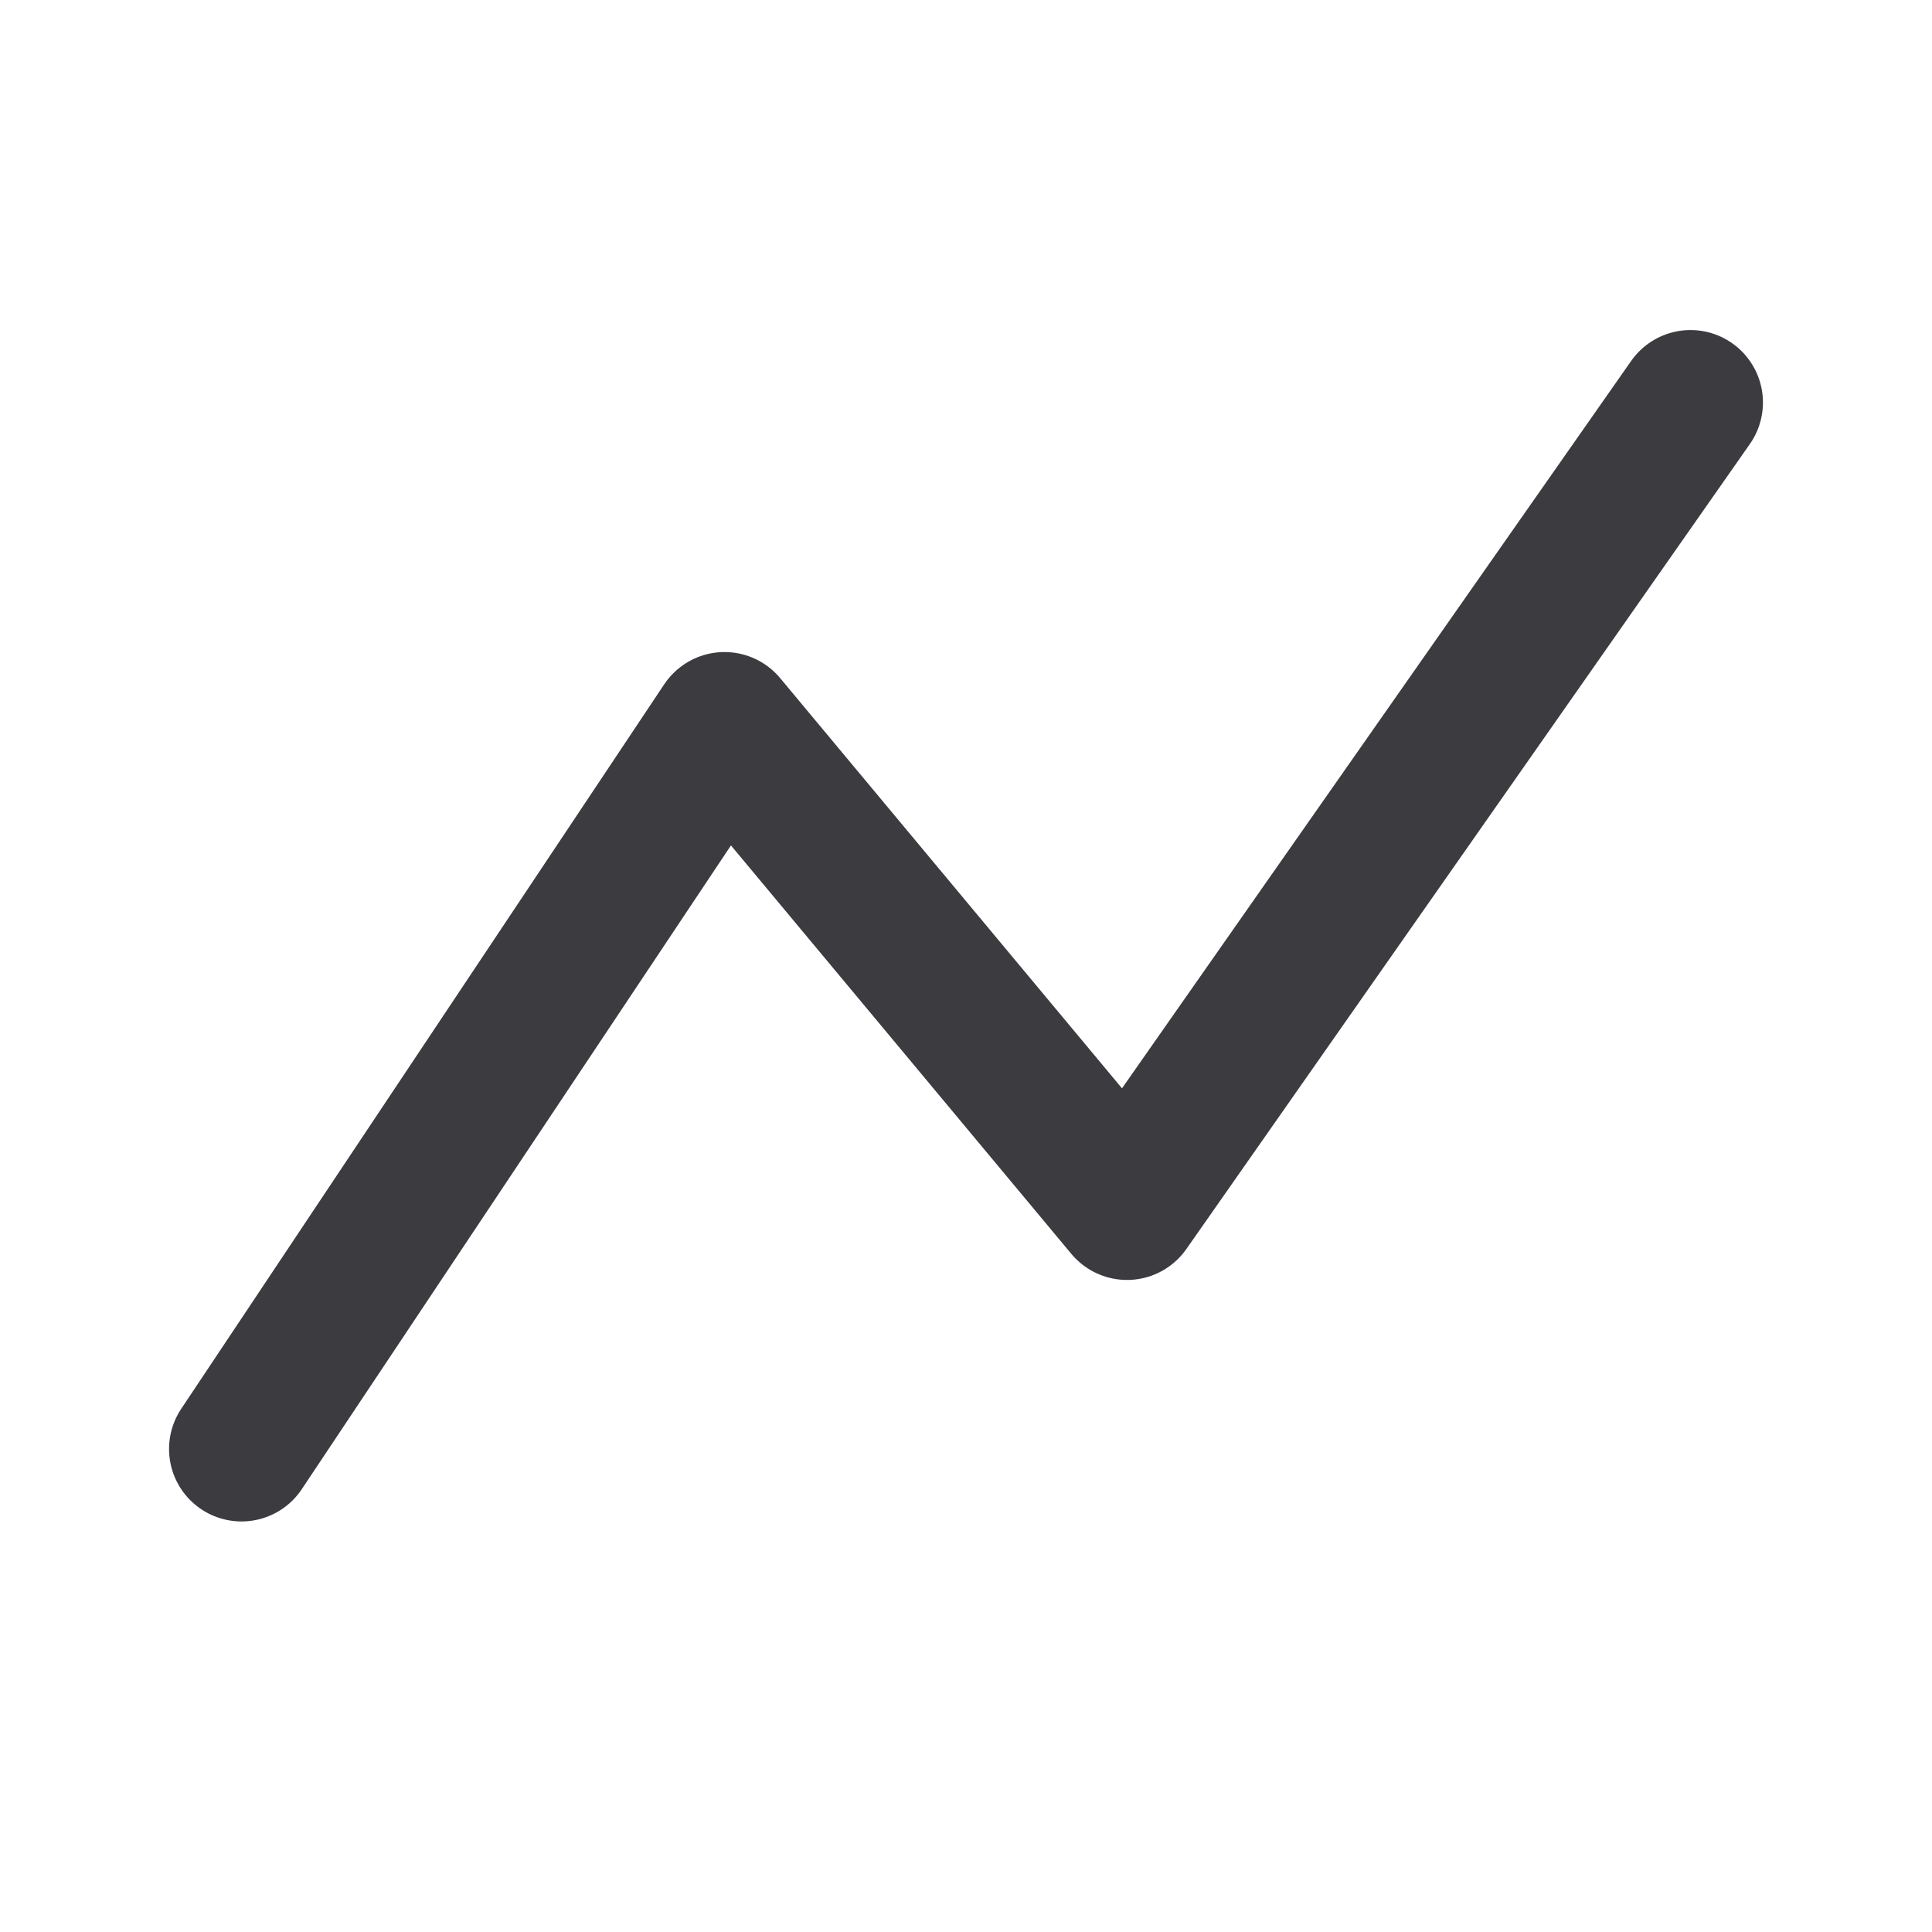
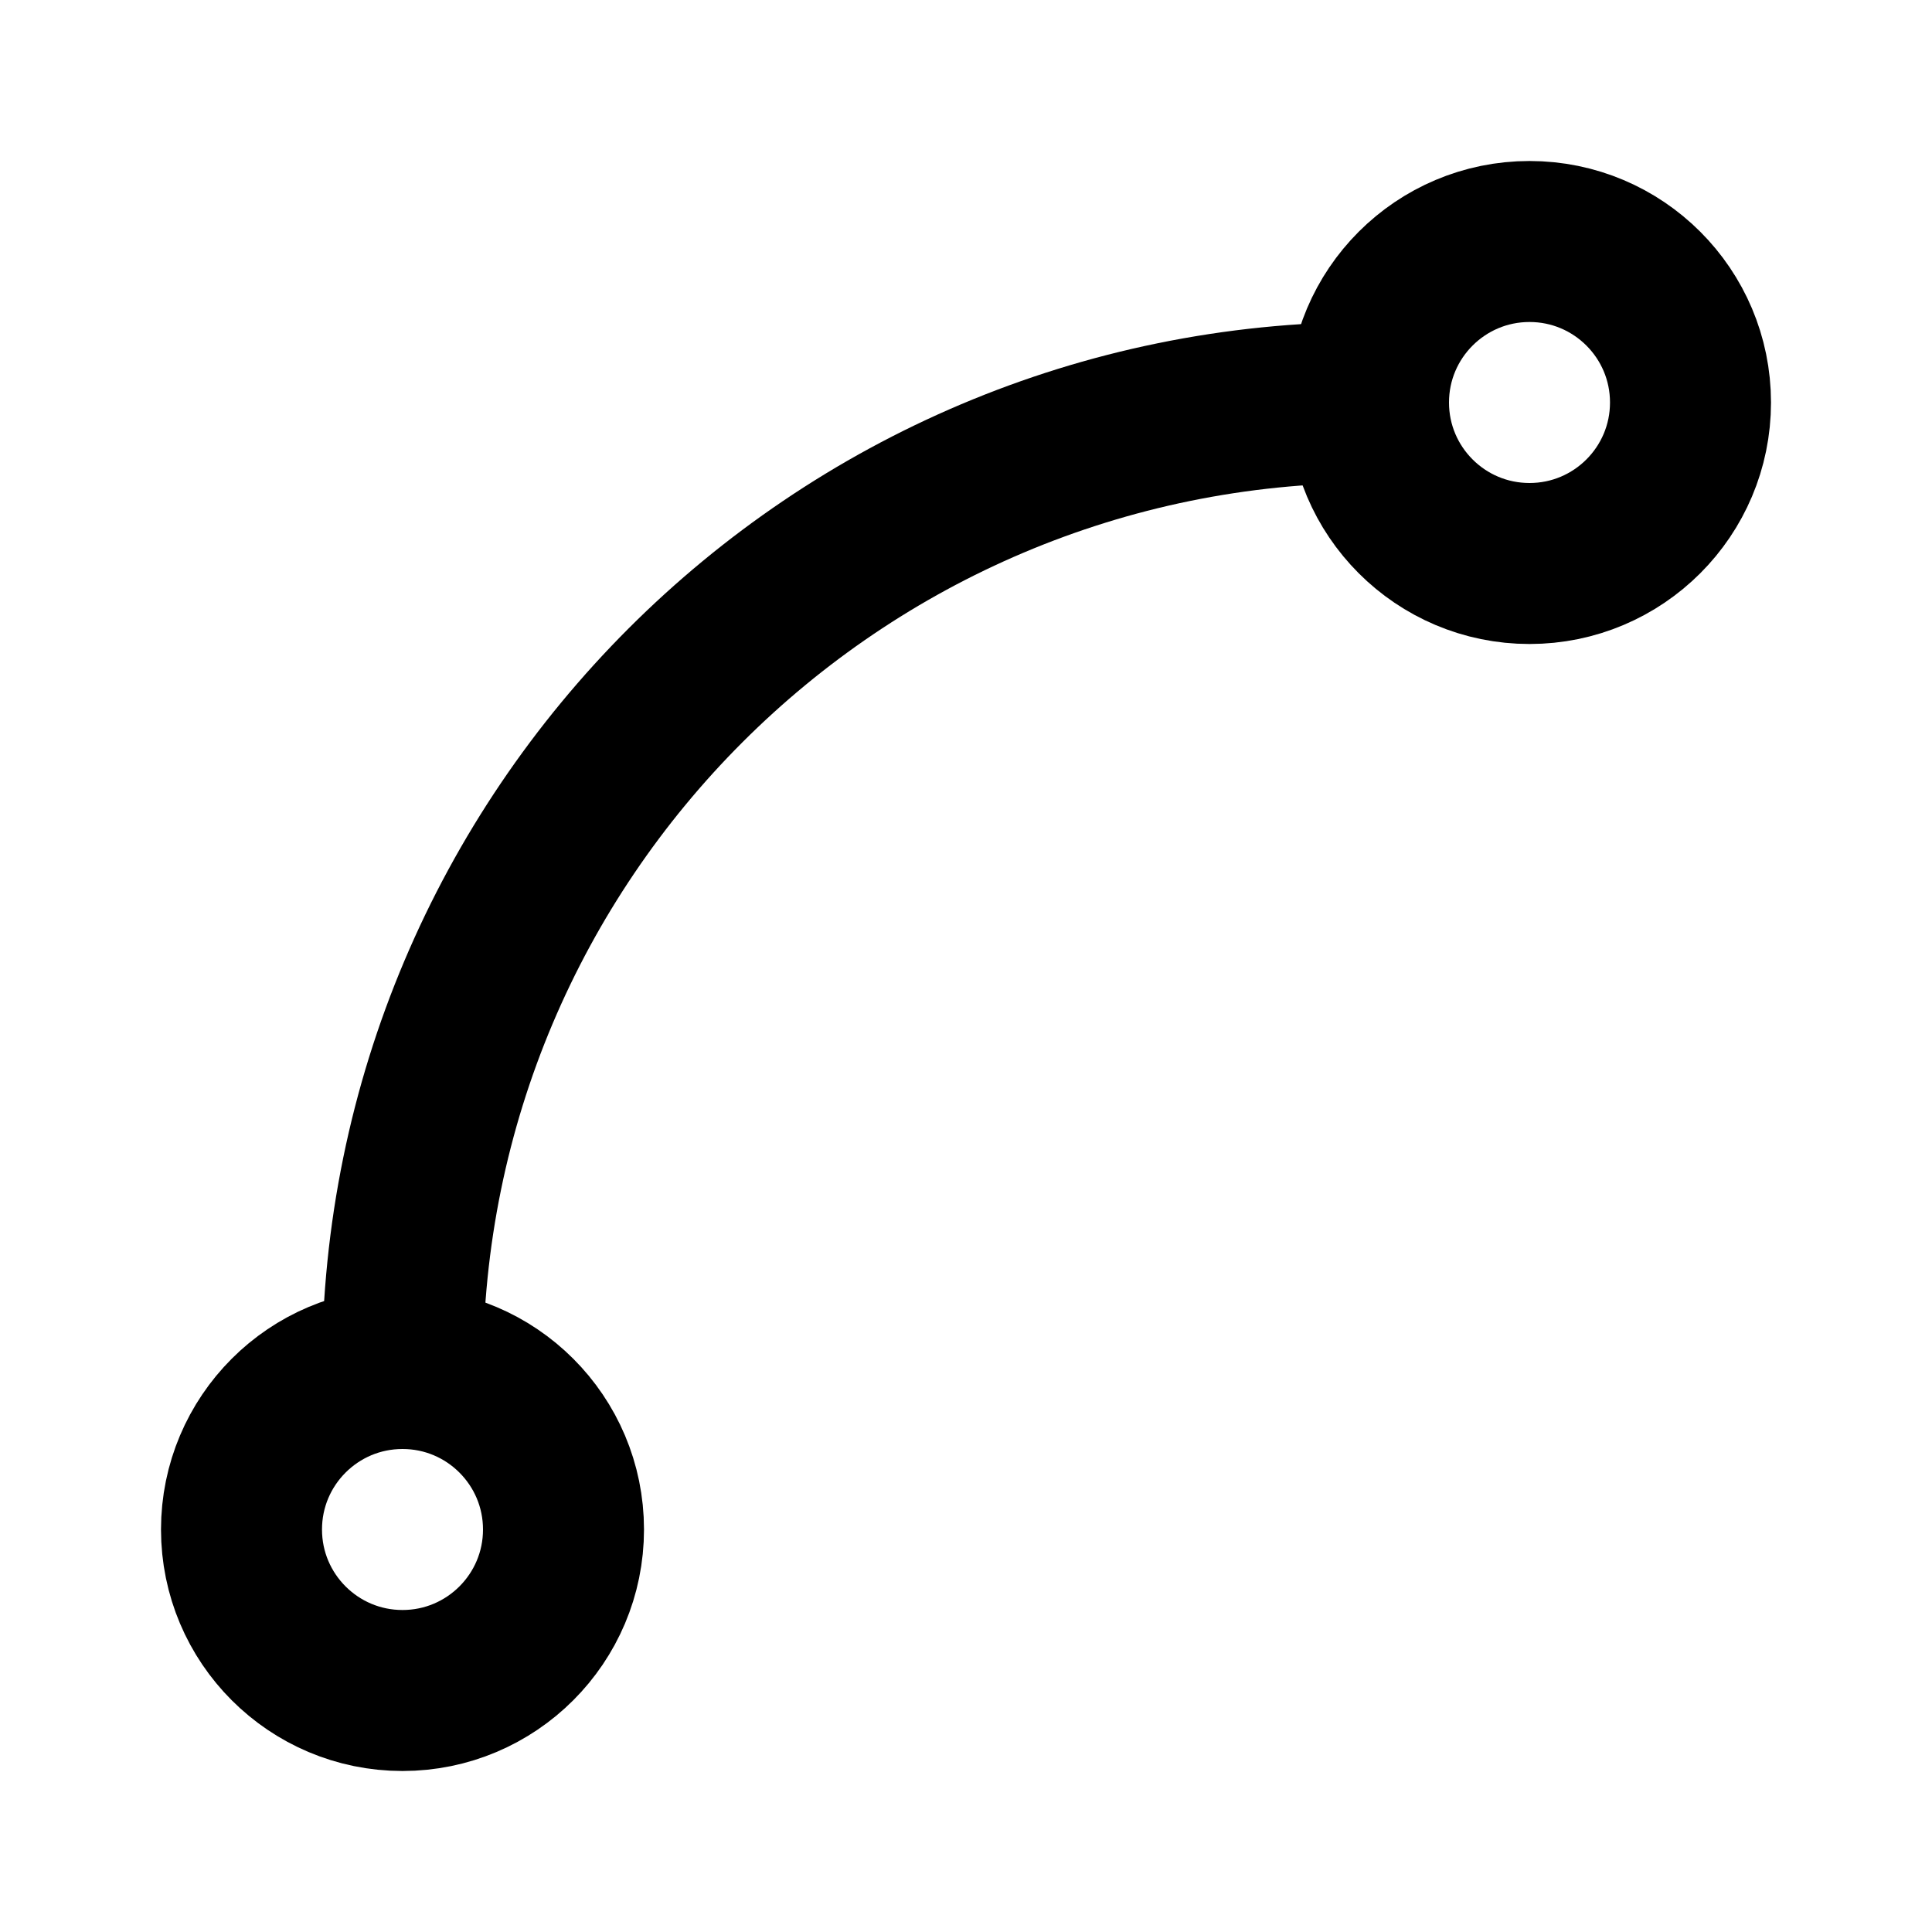
- <svg xmlns="http://www.w3.org/2000/svg" viewBox="0 0 24 24" fill="none" stroke="#3c3c40" stroke-width="1.8" stroke-linecap="round" stroke-linejoin="round">
-   <path d="M3 18l6-9 5 6 7-10" />
+ <svg xmlns="http://www.w3.org/2000/svg" class="lucide lucide-spline" width="24" height="24" viewBox="0 0 24 24" fill="none" stroke="currentColor" stroke-width="2" stroke-linecap="round" stroke-linejoin="round">
+   <circle cx="19" cy="5" r="2" />
+   <circle cx="5" cy="19" r="2" />
+   <path d="M5 17A12 12 0 0 1 17 5" />
</svg>
